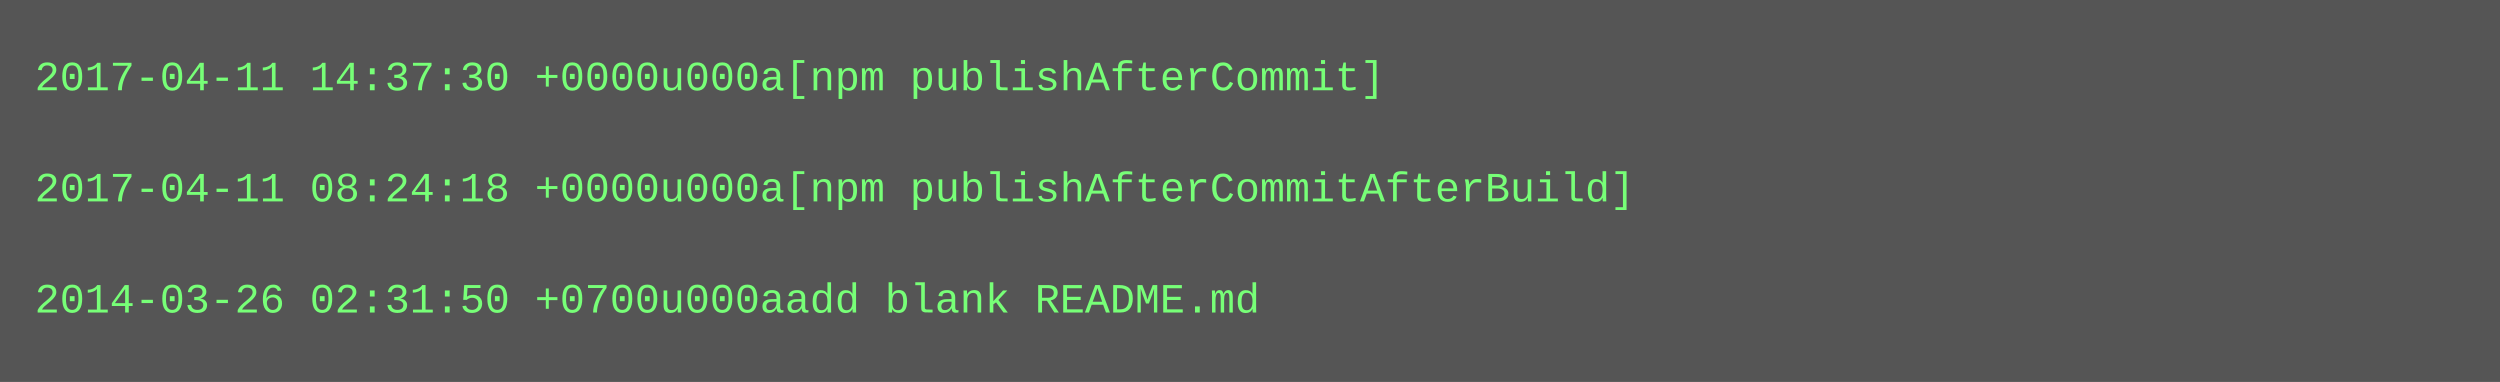
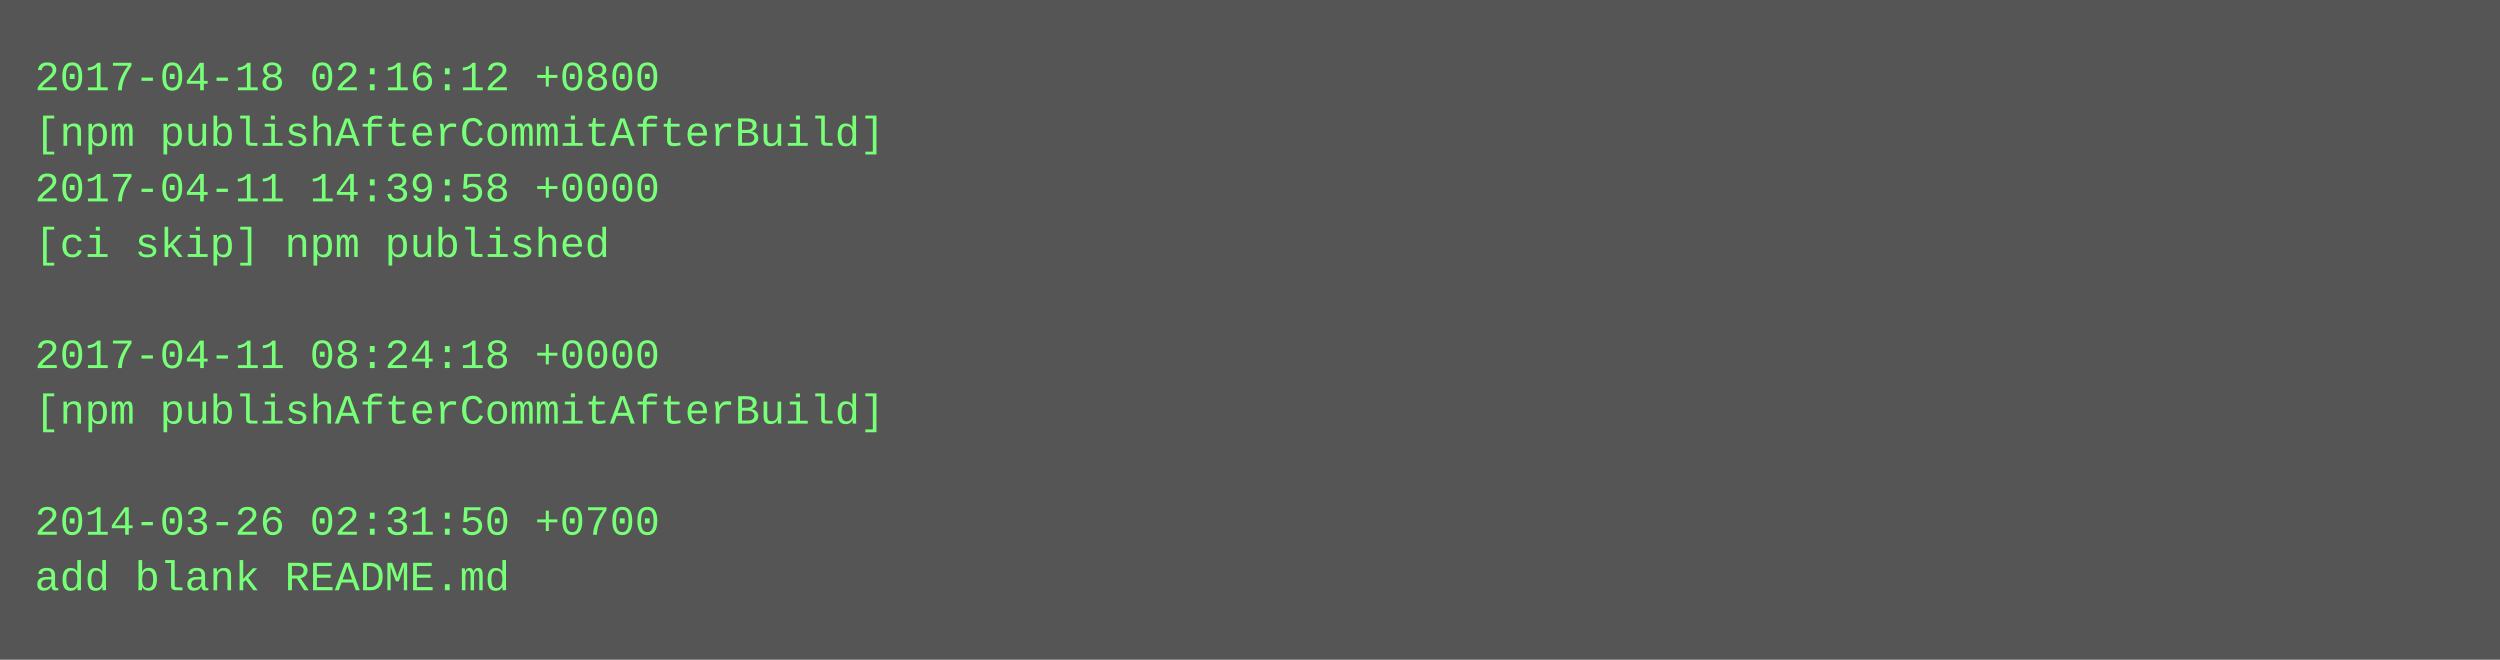
- <svg xmlns="http://www.w3.org/2000/svg" height="110" width="720">
-   <rect height="110" fill="#555" width="720" />
+ <svg xmlns="http://www.w3.org/2000/svg" height="190" width="720">
+   <rect height="190" fill="#555" width="720" />
  <text fill="#7f7" font-family="Courier New" font-size="12" xml:space="preserve">
-     <tspan x="10" y="26">2017-04-11 14:37:30 +0000u000a[npm publishAfterCommit]</tspan>
-     <tspan x="10" y="42" />
-     <tspan x="10" y="58">2017-04-11 08:24:18 +0000u000a[npm publishAfterCommitAfterBuild]</tspan>
-     <tspan x="10" y="74" />
-     <tspan x="10" y="90">2014-03-26 02:31:50 +0700u000aadd blank README.md</tspan>
+     <tspan x="10" y="26">2017-04-18 02:16:12 +0800</tspan>
+     <tspan x="10" y="42">[npm publishAfterCommitAfterBuild]</tspan>
+     <tspan x="10" y="58">2017-04-11 14:39:58 +0000</tspan>
+     <tspan x="10" y="74">[ci skip] npm published</tspan>
+     <tspan x="10" y="90" />
+     <tspan x="10" y="106">2017-04-11 08:24:18 +0000</tspan>
+     <tspan x="10" y="122">[npm publishAfterCommitAfterBuild]</tspan>
+     <tspan x="10" y="138" />
+     <tspan x="10" y="154">2014-03-26 02:31:50 +0700</tspan>
+     <tspan x="10" y="170">add blank README.md</tspan>
  </text>
</svg>
